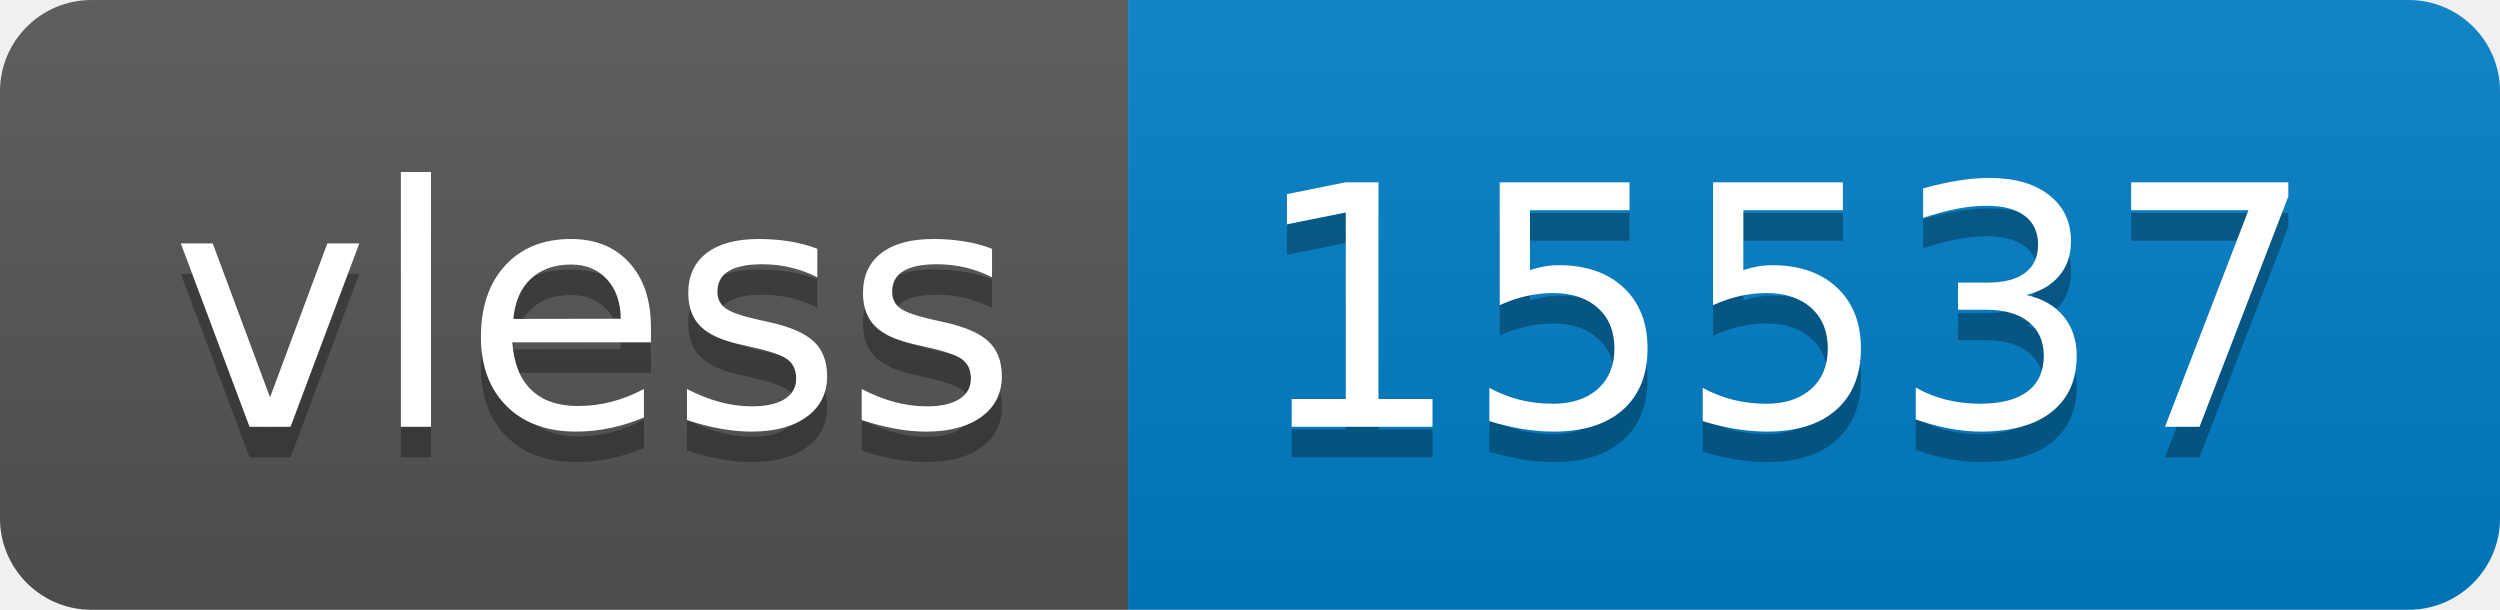
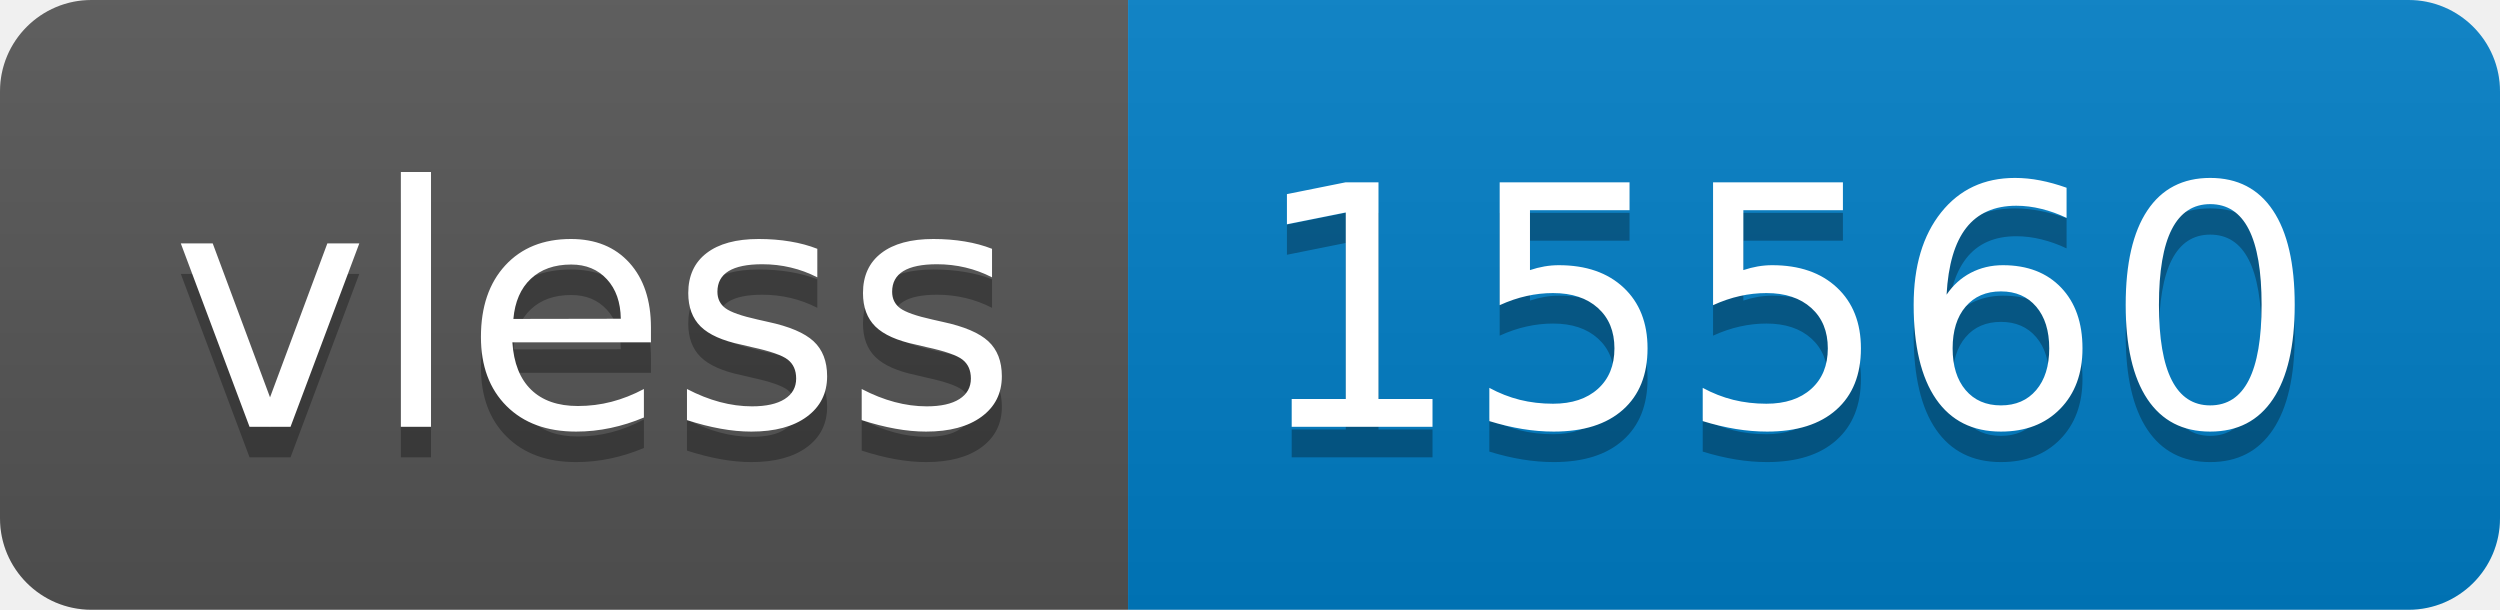
- <svg xmlns="http://www.w3.org/2000/svg" width="82" height="20" role="img" aria-label="vless: 15537">
+ <svg xmlns="http://www.w3.org/2000/svg" width="82" height="20" role="img" aria-label="vless: 15560">
  <linearGradient id="s" x2="0" y2="100%">
    <stop offset="0" stop-color="#bbb" stop-opacity=".1" />
    <stop offset="1" stop-opacity=".1" />
  </linearGradient>
  <clipPath id="r">
    <rect width="82" height="20" rx="3" fill="#fff" />
  </clipPath>
  <g clip-path="url(#r)">
    <rect width="37" height="20" fill="#555" />
    <rect x="37" width="45" height="20" fill="#007ec6" />
    <rect width="82" height="20" fill="url(#s)" />
  </g>
  <g fill="#fff" text-anchor="middle" font-family="Verdana,Geneva,DejaVu Sans,sans-serif" text-rendering="geometricPrecision" font-size="110">
    <text aria-hidden="true" x="195" y="150" fill="#010101" fill-opacity=".3" transform="scale(.1)" textLength="270">vless</text>
    <text x="195" y="140" transform="scale(.1)" fill="#fff" textLength="270">vless</text>
-     <text aria-hidden="true" x="585" y="150" fill="#010101" fill-opacity=".3" transform="scale(.1)" textLength="350">15537</text>
-     <text x="585" y="140" transform="scale(.1)" fill="#fff" textLength="350">15537</text>
+     <text aria-hidden="true" x="585" y="150" fill="#010101" fill-opacity=".3" transform="scale(.1)" textLength="350">15560</text>
+     <text x="585" y="140" transform="scale(.1)" fill="#fff" textLength="350">15560</text>
  </g>
</svg>
